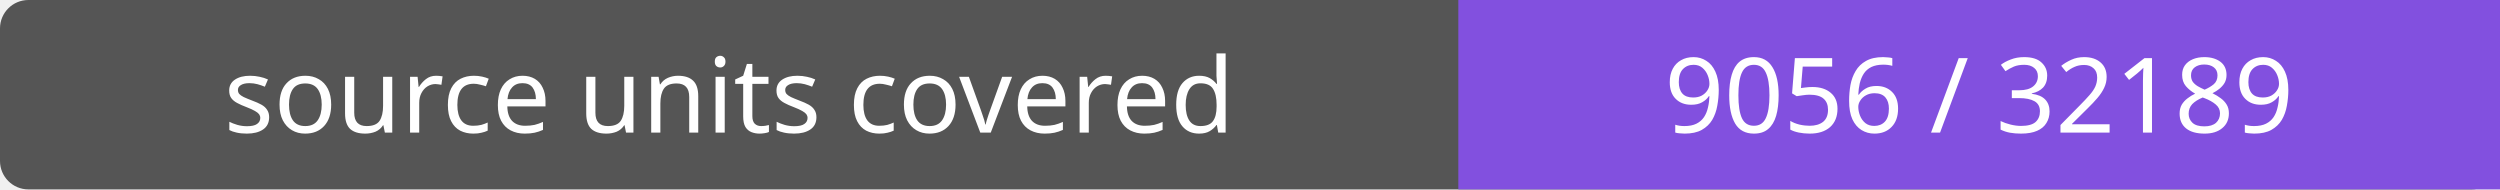
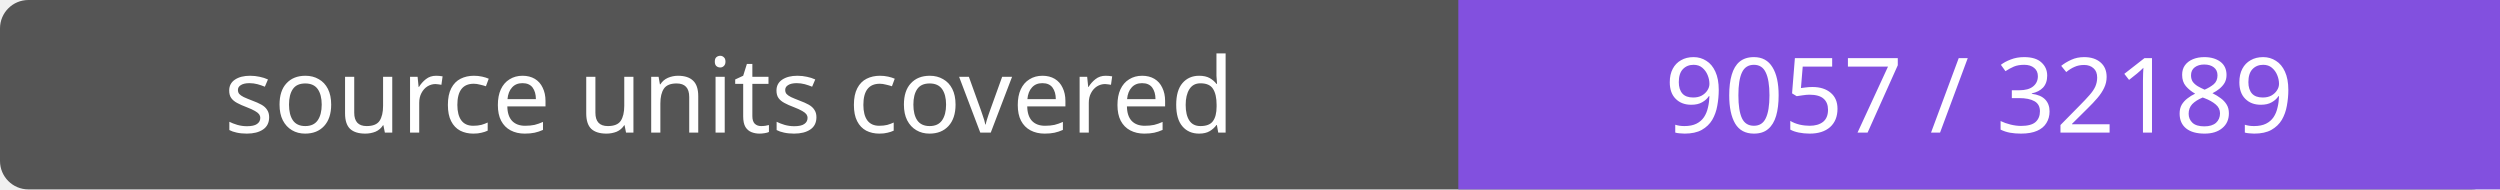
- <svg xmlns="http://www.w3.org/2000/svg" width="264" height="20" role="img" aria-label="source units covered: 9056 / 32189">
+ <svg xmlns="http://www.w3.org/2000/svg" width="264" height="20" role="img" aria-label="source units covered: 9057 / 32189">
  <rect width="264" height="20" rx="3" fill="#555" />
  <path fill="#8250df" d="M154 0h110v20H154z" />
  <g fill="#fff" text-anchor="middle" font-family="Verdana,sans-serif" font-size="11">
    <text x="77.0" y="14">source units covered</text>
-     <text x="209.0" y="14">9056 / 32189</text>
+     <text x="209.0" y="14">9057 / 32189</text>
  </g>
</svg>
